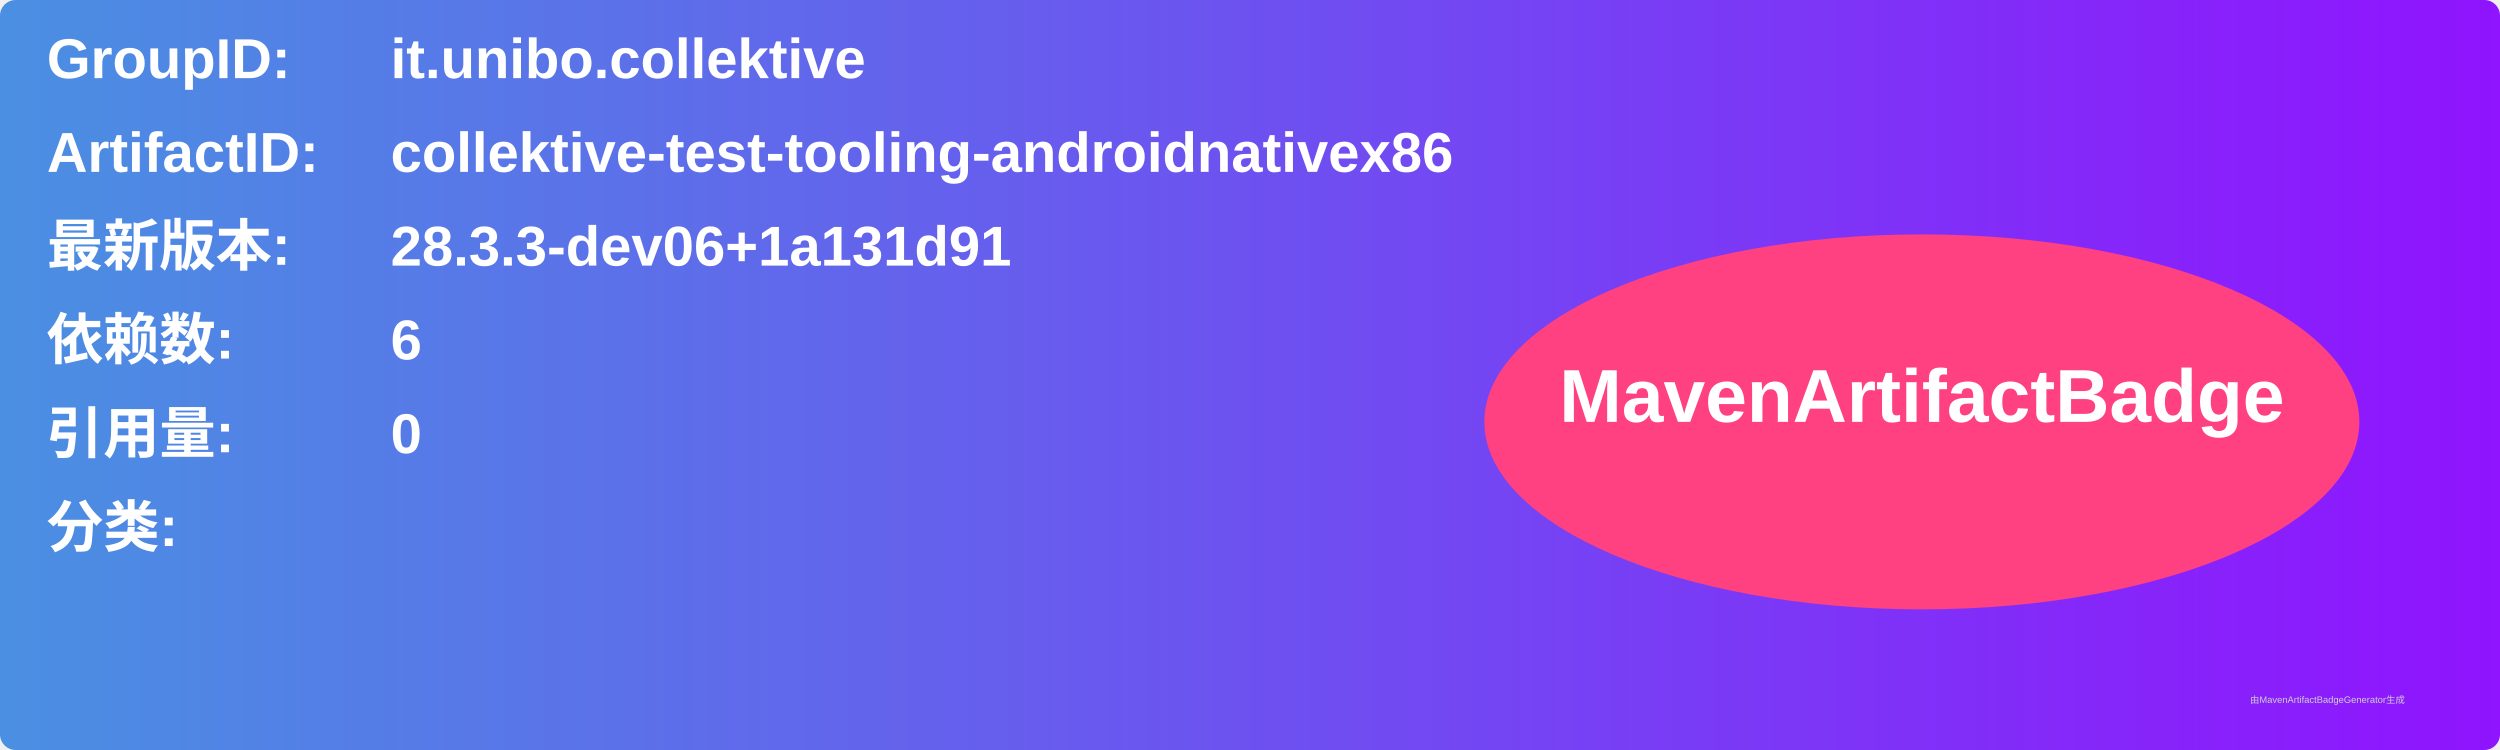
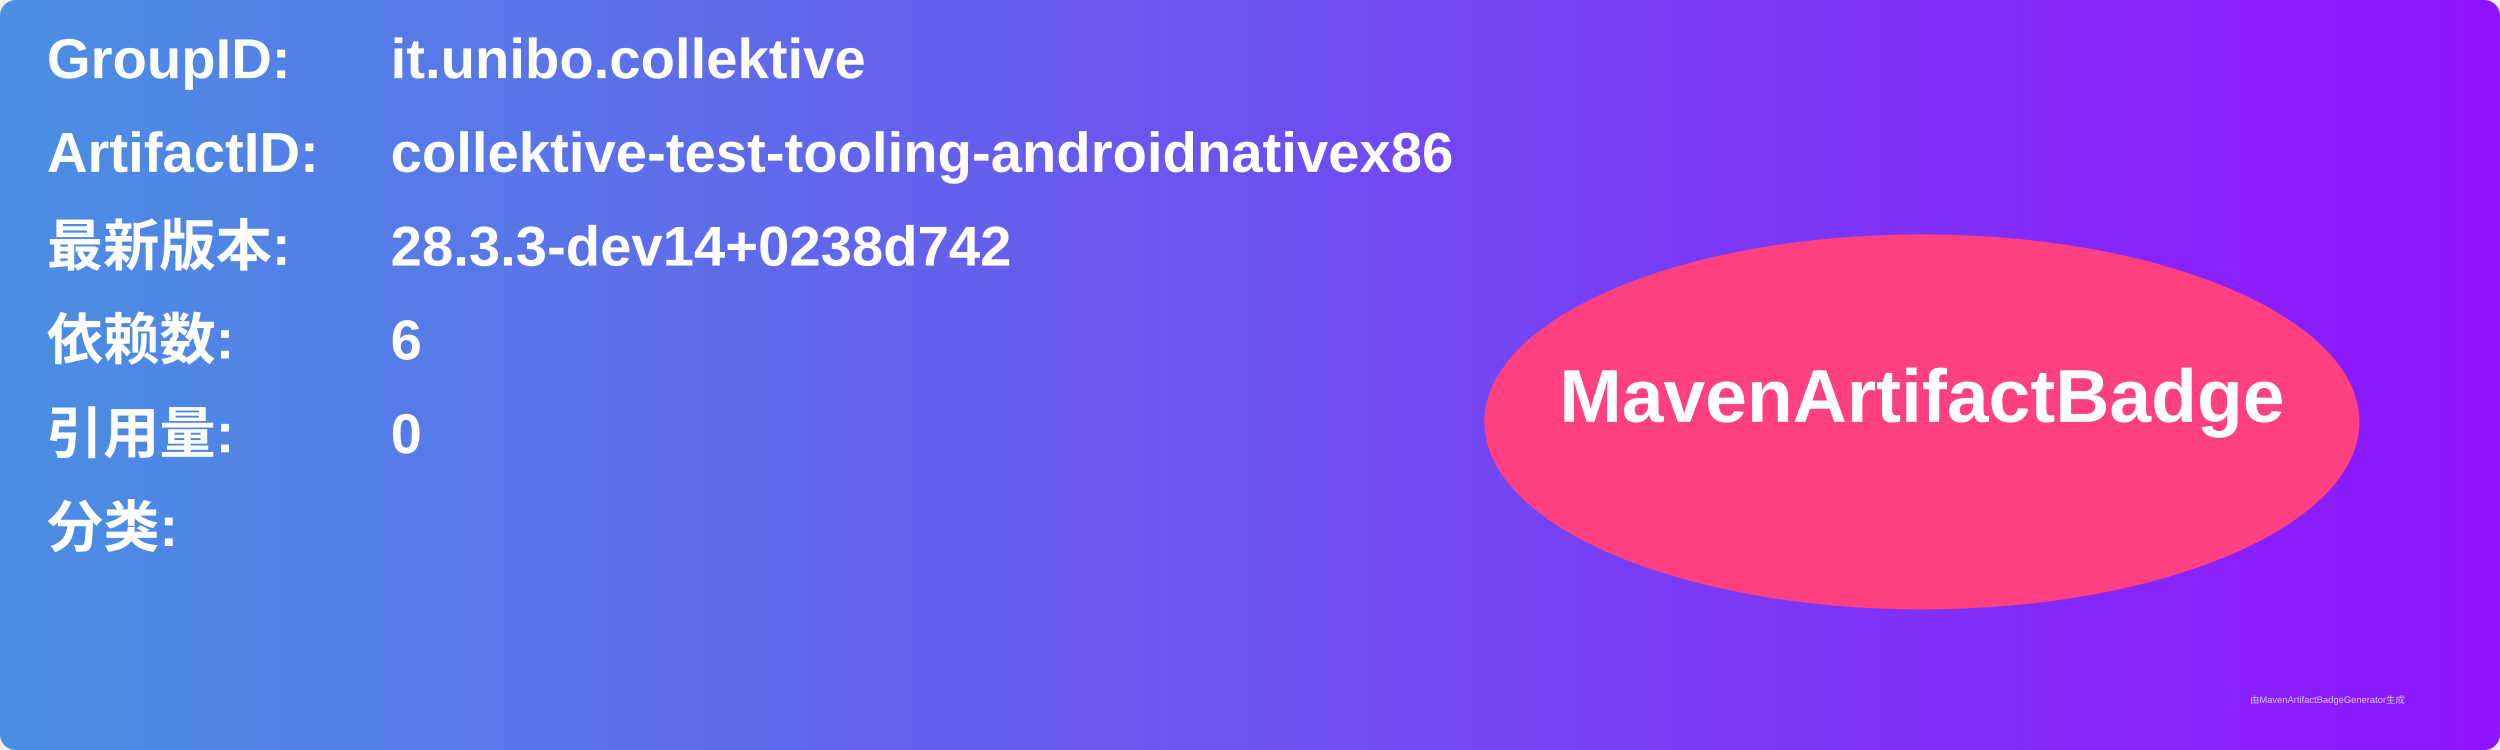
<svg xmlns="http://www.w3.org/2000/svg" width="800" height="240" viewBox="0 0 800 240">
  <linearGradient id="grad" x1="0%" y1="0%" x2="100%" y2="0%">
    <stop offset="0%" stop-color="#4a90e2" />
    <stop offset="100%" stop-color="#9013fe" />
  </linearGradient>
  <rect width="100%" height="100%" rx="5" ry="5" fill="url(#grad)" />
  <g transform="translate(15, 15)">
    <text x="0" y="10" font-family="Arial" font-size="18" fill="white" font-weight="bold" width="260">GroupID:</text>
    <text x="110" y="10" font-family="Arial" font-size="18" fill="white" font-weight="bold" width="460">it.unibo.collektive</text>
    <text x="0" y="40" font-family="Arial" font-size="18" fill="white" font-weight="bold" width="260">ArtifactID:</text>
    <text x="110" y="40" font-family="Arial" font-size="18" fill="white" font-weight="bold" width="460">collektive-test-tooling-androidnativex86</text>
    <text x="0" y="70" font-family="Arial" font-size="18" fill="white" font-weight="bold">最新版本:</text>
    <text x="110" y="70" font-family="Arial" font-size="18" fill="white" font-weight="bold">
-       <tspan font-weight="bold">28.3.3-dev06+1a131d91</tspan>
+       <tspan font-weight="bold">28.3.3-dev14+0238d742</tspan>
    </text>
    <text x="0" y="100" font-family="Arial" font-size="18" fill="white" font-weight="bold">依赖数: </text>
    <text x="110" y="100" font-family="Arial" font-size="18" fill="white">
      <tspan font-weight="bold">6</tspan>
    </text>
    <text x="0" y="130" font-family="Arial" font-size="18" fill="white" font-weight="bold">引用量: </text>
    <text x="110" y="130" font-family="Arial" font-size="18" fill="white">
      <tspan font-weight="bold">0</tspan>
    </text>
    <text x="0" y="160" font-family="Arial" font-size="18" fill="white" font-weight="bold">分类:</text>
    <text x="10" y="190" font-family="Arial" font-size="10" fill="white">
      <tspan font-weight="bold" />
    </text>
    <ellipse cx="600" cy="120" rx="140" ry="60" fill="#ff4081" />
    <text x="600" y="120" text-anchor="middle" font-family="Arial" font-size="24" fill="white" font-weight="bold">MavenArtifactBadge</text>
  </g>
  <text x="720" y="225" font-family="Arial" font-size="3" fill="#d0d0d0">由MavenArtifactBadgeGenerator生成</text>
</svg>
